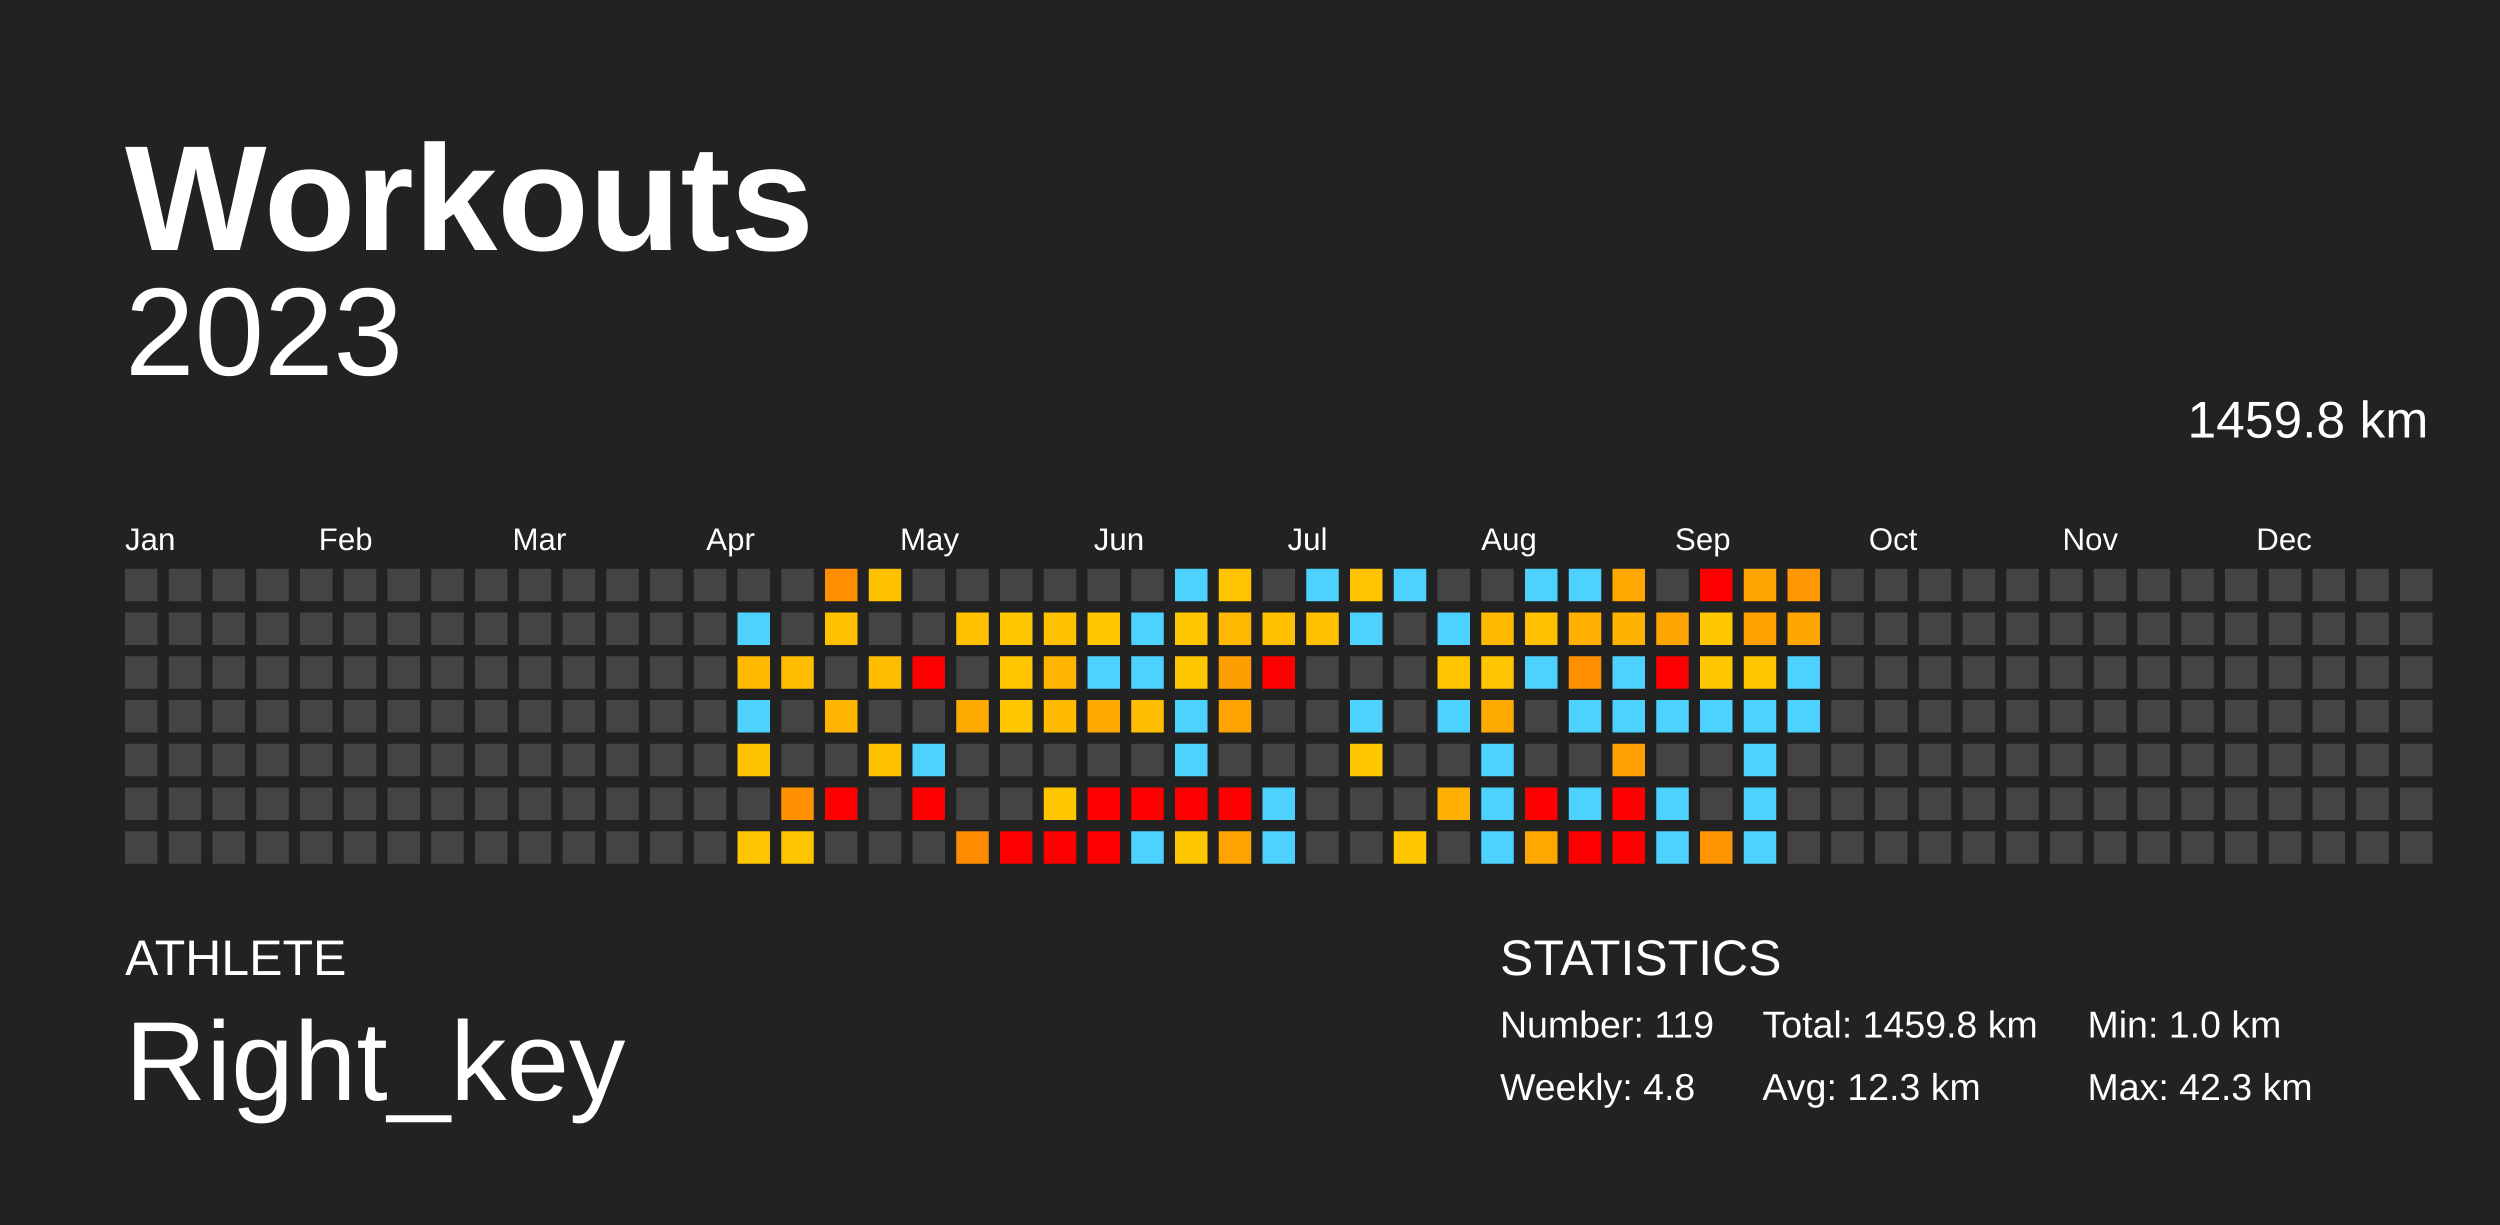
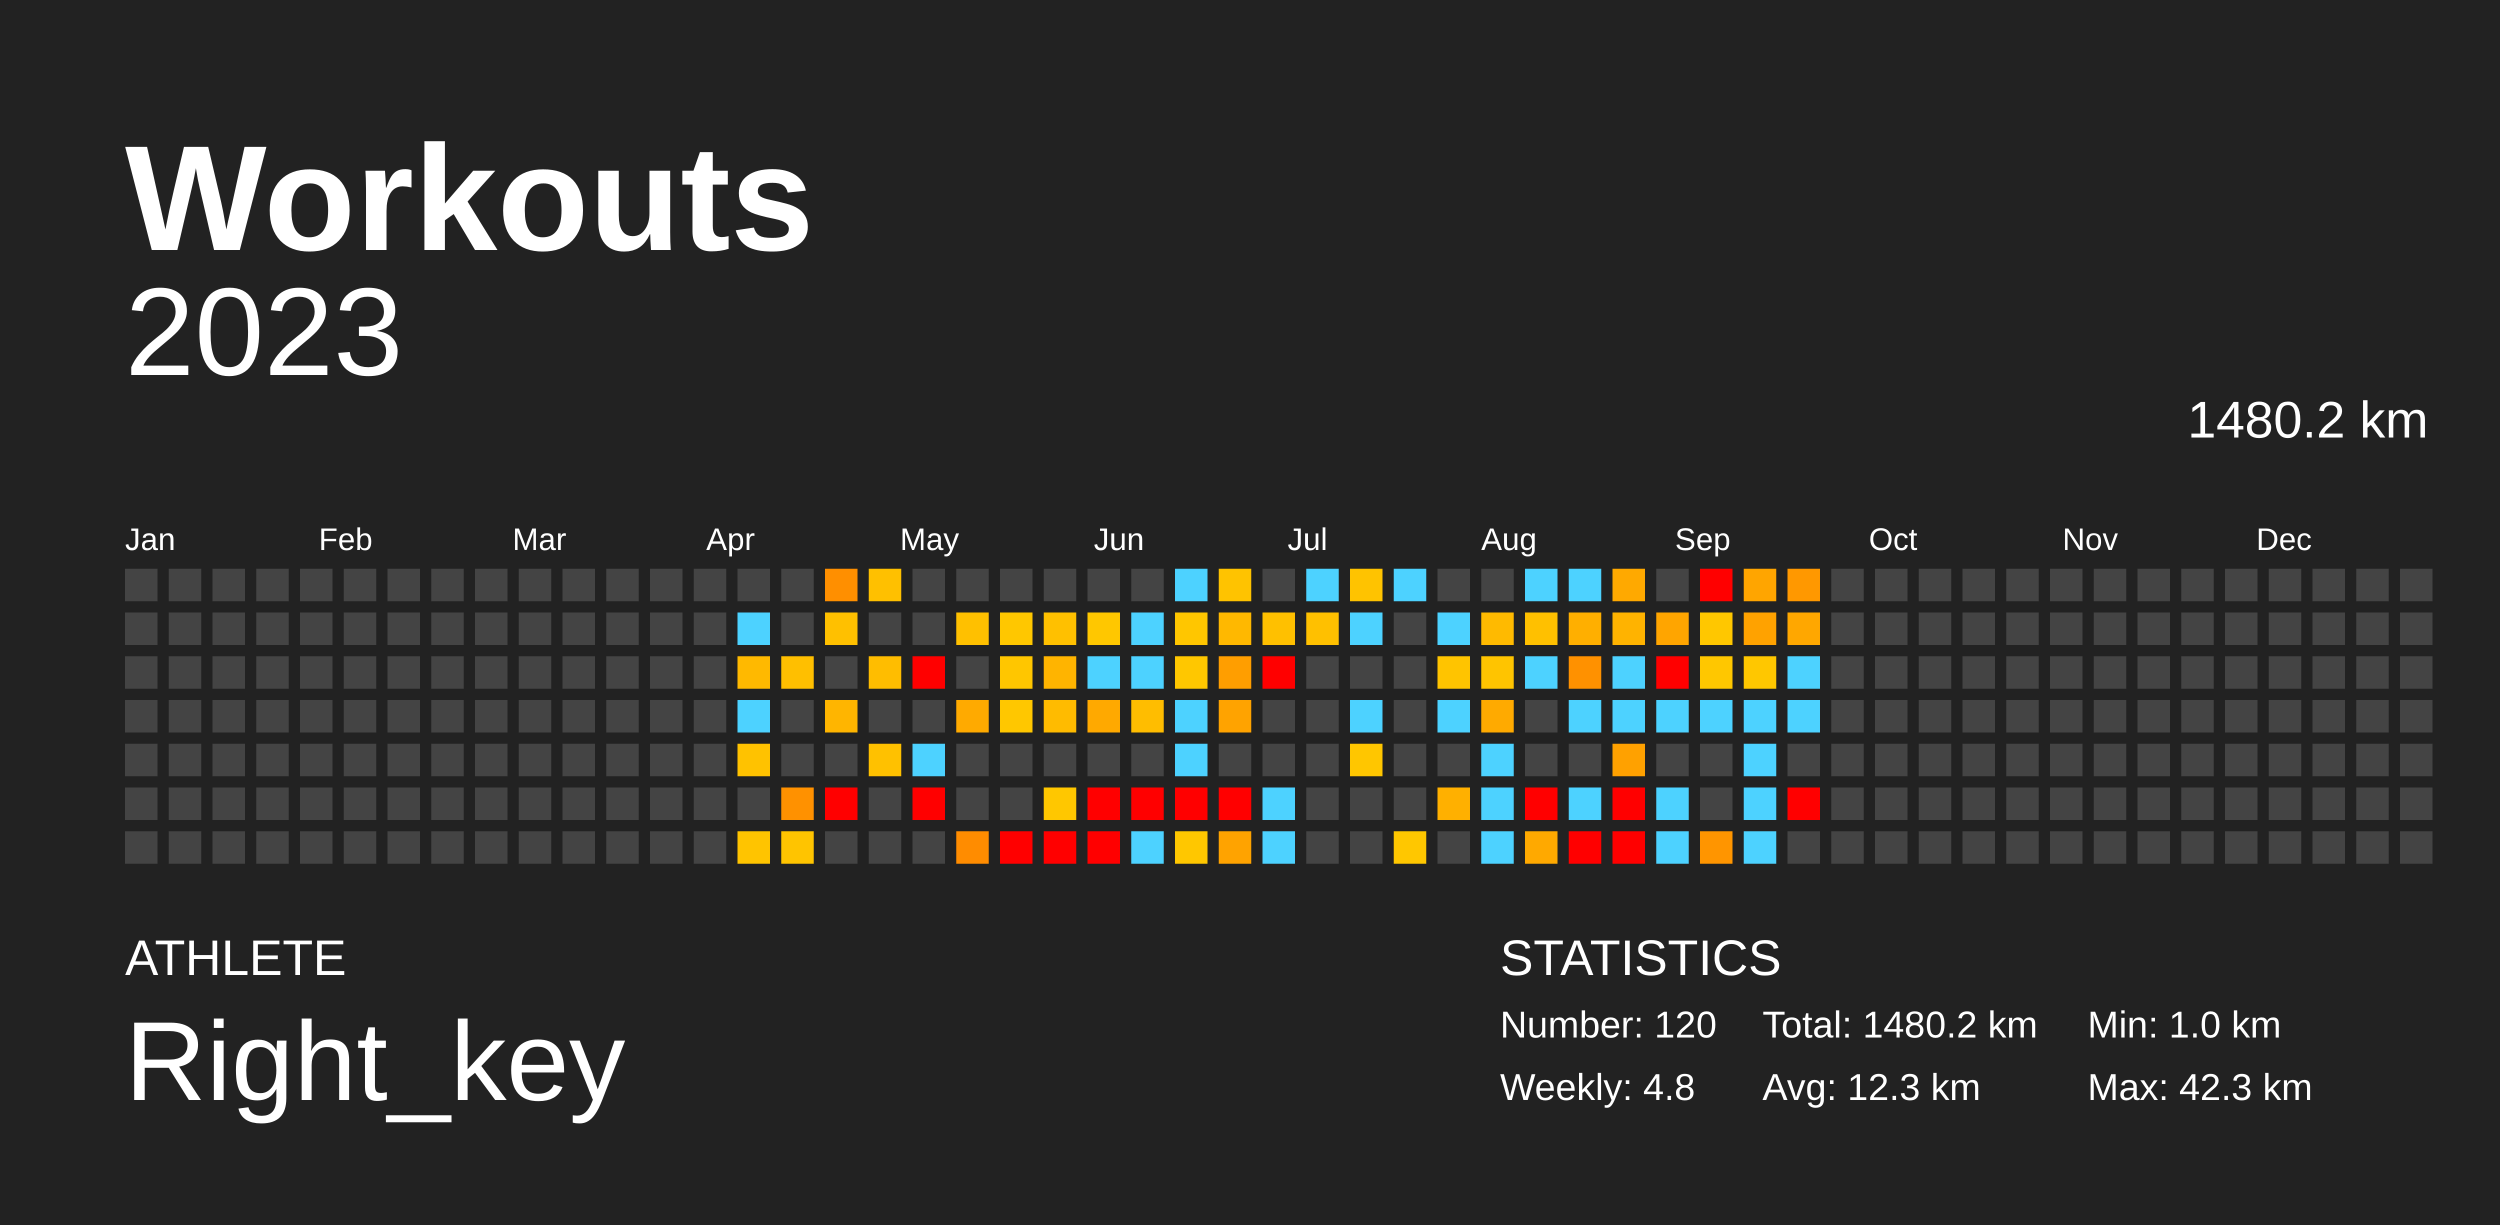
<svg xmlns="http://www.w3.org/2000/svg" baseProfile="full" height="98mm" version="1.1" viewBox="0,0,200,98" width="200mm">
  <defs />
  <rect fill="#222222" height="98" width="200" x="0" y="0" />
  <text fill="#FFFFFF" style="font-size:12px; font-family:Arial; font-weight:bold;" x="10" y="20">Workouts</text>
  <text fill="#FFFFFF" style="font-size:4px; font-family:Arial" x="10" y="78">ATHLETE</text>
  <text fill="#FFFFFF" style="font-size:9px; font-family:Arial" x="10" y="88">Right_key</text>
  <text fill="#FFFFFF" style="font-size:4px; font-family:Arial" x="120" y="78">STATISTICS</text>
-   <text fill="#FFFFFF" style="font-size:3px; font-family:Arial" x="120" y="83">Number: 119</text>
+   <text fill="#FFFFFF" style="font-size:3px; font-family:Arial" x="120" y="83">Number: 120</text>
  <text fill="#FFFFFF" style="font-size:3px; font-family:Arial" x="120" y="88">Weekly: 4.8</text>
-   <text fill="#FFFFFF" style="font-size:3px; font-family:Arial" x="141" y="83">Total: 1459.8 km</text>
+   <text fill="#FFFFFF" style="font-size:3px; font-family:Arial" x="141" y="83">Total: 1480.2 km</text>
  <text fill="#FFFFFF" style="font-size:3px; font-family:Arial" x="141" y="88">Avg: 12.3 km</text>
  <text fill="#FFFFFF" style="font-size:3px; font-family:Arial" x="167" y="83">Min: 1.0 km</text>
  <text fill="#FFFFFF" style="font-size:3px; font-family:Arial" x="167" y="88">Max: 42.3 km</text>
  <text alignment-baseline="hanging" fill="#FFFFFF" style="font-size:10.0px; font-family:Arial;" x="10" y="30">2023</text>
-   <text alignment-baseline="hanging" fill="#FFFFFF" style="font-size:4.125px; font-family:Arial;" x="175" y="35">1459.8 km</text>
+   <text alignment-baseline="hanging" fill="#FFFFFF" style="font-size:4.125px; font-family:Arial;" x="175" y="35">1480.2 km</text>
  <text fill="#FFFFFF" style="font-size:2.5px; font-family:Arial" x="10.0" y="44">Jan</text>
  <text fill="#FFFFFF" style="font-size:2.5px; font-family:Arial" x="25.5" y="44">Feb</text>
  <text fill="#FFFFFF" style="font-size:2.5px; font-family:Arial" x="41.0" y="44">Mar</text>
  <text fill="#FFFFFF" style="font-size:2.5px; font-family:Arial" x="56.5" y="44">Apr</text>
  <text fill="#FFFFFF" style="font-size:2.5px; font-family:Arial" x="72.0" y="44">May</text>
  <text fill="#FFFFFF" style="font-size:2.5px; font-family:Arial" x="87.5" y="44">Jun</text>
  <text fill="#FFFFFF" style="font-size:2.5px; font-family:Arial" x="103.0" y="44">Jul</text>
  <text fill="#FFFFFF" style="font-size:2.5px; font-family:Arial" x="118.5" y="44">Aug</text>
  <text fill="#FFFFFF" style="font-size:2.5px; font-family:Arial" x="134.0" y="44">Sep</text>
  <text fill="#FFFFFF" style="font-size:2.5px; font-family:Arial" x="149.5" y="44">Oct</text>
  <text fill="#FFFFFF" style="font-size:2.5px; font-family:Arial" x="165.0" y="44">Nov</text>
  <text fill="#FFFFFF" style="font-size:2.5px; font-family:Arial" x="180.5" y="44">Dec</text>
  <rect fill="#444444" height="2.6" width="2.6" x="10.0" y="45.5" />
  <rect fill="#444444" height="2.6" width="2.6" x="10.0" y="49.0" />
  <rect fill="#444444" height="2.6" width="2.6" x="10.0" y="52.5" />
  <rect fill="#444444" height="2.6" width="2.6" x="10.0" y="56.0" />
  <rect fill="#444444" height="2.6" width="2.6" x="10.0" y="59.5" />
  <rect fill="#444444" height="2.6" width="2.6" x="10.0" y="63.0" />
  <rect fill="#444444" height="2.6" width="2.6" x="10.0" y="66.5" />
  <rect fill="#444444" height="2.6" width="2.6" x="13.5" y="45.5" />
  <rect fill="#444444" height="2.6" width="2.6" x="13.5" y="49.0" />
  <rect fill="#444444" height="2.6" width="2.6" x="13.5" y="52.5" />
  <rect fill="#444444" height="2.6" width="2.6" x="13.5" y="56.0" />
  <rect fill="#444444" height="2.6" width="2.6" x="13.5" y="59.5" />
  <rect fill="#444444" height="2.6" width="2.6" x="13.5" y="63.0" />
  <rect fill="#444444" height="2.6" width="2.6" x="13.5" y="66.5" />
  <rect fill="#444444" height="2.6" width="2.6" x="17.0" y="45.5" />
  <rect fill="#444444" height="2.6" width="2.6" x="17.0" y="49.0" />
  <rect fill="#444444" height="2.6" width="2.6" x="17.0" y="52.5" />
  <rect fill="#444444" height="2.6" width="2.6" x="17.0" y="56.0" />
  <rect fill="#444444" height="2.6" width="2.6" x="17.0" y="59.5" />
  <rect fill="#444444" height="2.6" width="2.6" x="17.0" y="63.0" />
  <rect fill="#444444" height="2.6" width="2.6" x="17.0" y="66.5" />
  <rect fill="#444444" height="2.6" width="2.6" x="20.5" y="45.5" />
  <rect fill="#444444" height="2.6" width="2.6" x="20.5" y="49.0" />
  <rect fill="#444444" height="2.6" width="2.6" x="20.5" y="52.5" />
  <rect fill="#444444" height="2.6" width="2.6" x="20.5" y="56.0" />
  <rect fill="#444444" height="2.6" width="2.6" x="20.5" y="59.5" />
  <rect fill="#444444" height="2.6" width="2.6" x="20.5" y="63.0" />
  <rect fill="#444444" height="2.6" width="2.6" x="20.5" y="66.5" />
  <rect fill="#444444" height="2.6" width="2.6" x="24.0" y="45.5" />
  <rect fill="#444444" height="2.6" width="2.6" x="24.0" y="49.0" />
  <rect fill="#444444" height="2.6" width="2.6" x="24.0" y="52.5" />
  <rect fill="#444444" height="2.6" width="2.6" x="24.0" y="56.0" />
  <rect fill="#444444" height="2.6" width="2.6" x="24.0" y="59.5" />
  <rect fill="#444444" height="2.6" width="2.6" x="24.0" y="63.0" />
  <rect fill="#444444" height="2.6" width="2.6" x="24.0" y="66.5" />
  <rect fill="#444444" height="2.6" width="2.6" x="27.5" y="45.5" />
  <rect fill="#444444" height="2.6" width="2.6" x="27.5" y="49.0" />
  <rect fill="#444444" height="2.6" width="2.6" x="27.5" y="52.5" />
  <rect fill="#444444" height="2.6" width="2.6" x="27.5" y="56.0" />
  <rect fill="#444444" height="2.6" width="2.6" x="27.5" y="59.5" />
  <rect fill="#444444" height="2.6" width="2.6" x="27.5" y="63.0" />
  <rect fill="#444444" height="2.6" width="2.6" x="27.5" y="66.5" />
  <rect fill="#444444" height="2.6" width="2.6" x="31.0" y="45.5" />
  <rect fill="#444444" height="2.6" width="2.6" x="31.0" y="49.0" />
  <rect fill="#444444" height="2.6" width="2.6" x="31.0" y="52.5" />
  <rect fill="#444444" height="2.6" width="2.6" x="31.0" y="56.0" />
  <rect fill="#444444" height="2.6" width="2.6" x="31.0" y="59.5" />
  <rect fill="#444444" height="2.6" width="2.6" x="31.0" y="63.0" />
  <rect fill="#444444" height="2.6" width="2.6" x="31.0" y="66.5" />
  <rect fill="#444444" height="2.6" width="2.6" x="34.5" y="45.5" />
  <rect fill="#444444" height="2.6" width="2.6" x="34.5" y="49.0" />
  <rect fill="#444444" height="2.6" width="2.6" x="34.5" y="52.5" />
  <rect fill="#444444" height="2.6" width="2.6" x="34.5" y="56.0" />
  <rect fill="#444444" height="2.6" width="2.6" x="34.5" y="59.5" />
  <rect fill="#444444" height="2.6" width="2.6" x="34.5" y="63.0" />
  <rect fill="#444444" height="2.6" width="2.6" x="34.5" y="66.5" />
  <rect fill="#444444" height="2.6" width="2.6" x="38.0" y="45.5" />
  <rect fill="#444444" height="2.6" width="2.6" x="38.0" y="49.0" />
  <rect fill="#444444" height="2.6" width="2.6" x="38.0" y="52.5" />
  <rect fill="#444444" height="2.6" width="2.6" x="38.0" y="56.0" />
  <rect fill="#444444" height="2.6" width="2.6" x="38.0" y="59.5" />
  <rect fill="#444444" height="2.6" width="2.6" x="38.0" y="63.0" />
  <rect fill="#444444" height="2.6" width="2.6" x="38.0" y="66.5" />
  <rect fill="#444444" height="2.6" width="2.6" x="41.5" y="45.5" />
  <rect fill="#444444" height="2.6" width="2.6" x="41.5" y="49.0" />
  <rect fill="#444444" height="2.6" width="2.6" x="41.5" y="52.5" />
  <rect fill="#444444" height="2.6" width="2.6" x="41.5" y="56.0" />
  <rect fill="#444444" height="2.6" width="2.6" x="41.5" y="59.5" />
  <rect fill="#444444" height="2.6" width="2.6" x="41.5" y="63.0" />
  <rect fill="#444444" height="2.6" width="2.6" x="41.5" y="66.5" />
  <rect fill="#444444" height="2.6" width="2.6" x="45.0" y="45.5" />
  <rect fill="#444444" height="2.6" width="2.6" x="45.0" y="49.0" />
  <rect fill="#444444" height="2.6" width="2.6" x="45.0" y="52.5" />
  <rect fill="#444444" height="2.6" width="2.6" x="45.0" y="56.0" />
  <rect fill="#444444" height="2.6" width="2.6" x="45.0" y="59.5" />
  <rect fill="#444444" height="2.6" width="2.6" x="45.0" y="63.0" />
  <rect fill="#444444" height="2.6" width="2.6" x="45.0" y="66.5" />
  <rect fill="#444444" height="2.6" width="2.6" x="48.5" y="45.5" />
  <rect fill="#444444" height="2.6" width="2.6" x="48.5" y="49.0" />
  <rect fill="#444444" height="2.6" width="2.6" x="48.5" y="52.5" />
  <rect fill="#444444" height="2.6" width="2.6" x="48.5" y="56.0" />
  <rect fill="#444444" height="2.6" width="2.6" x="48.5" y="59.5" />
  <rect fill="#444444" height="2.6" width="2.6" x="48.5" y="63.0" />
  <rect fill="#444444" height="2.6" width="2.6" x="48.5" y="66.5" />
  <rect fill="#444444" height="2.6" width="2.6" x="52.0" y="45.5" />
  <rect fill="#444444" height="2.6" width="2.6" x="52.0" y="49.0" />
  <rect fill="#444444" height="2.6" width="2.6" x="52.0" y="52.5" />
  <rect fill="#444444" height="2.6" width="2.6" x="52.0" y="56.0" />
  <rect fill="#444444" height="2.6" width="2.6" x="52.0" y="59.5" />
  <rect fill="#444444" height="2.6" width="2.6" x="52.0" y="63.0" />
  <rect fill="#444444" height="2.6" width="2.6" x="52.0" y="66.5" />
  <rect fill="#444444" height="2.6" width="2.6" x="55.5" y="45.5" />
  <rect fill="#444444" height="2.6" width="2.6" x="55.5" y="49.0" />
  <rect fill="#444444" height="2.6" width="2.6" x="55.5" y="52.5" />
  <rect fill="#444444" height="2.6" width="2.6" x="55.5" y="56.0" />
  <rect fill="#444444" height="2.6" width="2.6" x="55.5" y="59.5" />
  <rect fill="#444444" height="2.6" width="2.6" x="55.5" y="63.0" />
  <rect fill="#444444" height="2.6" width="2.6" x="55.5" y="66.5" />
  <rect fill="#444444" height="2.6" width="2.6" x="59.0" y="45.5" />
  <rect fill="#4dd2ff" height="2.6" width="2.6" x="59.0" y="49.0" />
  <rect fill="#ffb900" height="2.6" width="2.6" x="59.0" y="52.5" />
  <rect fill="#4dd2ff" height="2.6" width="2.6" x="59.0" y="56.0" />
  <rect fill="#ffc200" height="2.6" width="2.6" x="59.0" y="59.5" />
  <rect fill="#444444" height="2.6" width="2.6" x="59.0" y="63.0" />
  <rect fill="#ffc400" height="2.6" width="2.6" x="59.0" y="66.5" />
  <rect fill="#444444" height="2.6" width="2.6" x="62.5" y="45.5" />
  <rect fill="#444444" height="2.6" width="2.6" x="62.5" y="49.0" />
  <rect fill="#ffbf00" height="2.6" width="2.6" x="62.5" y="52.5" />
  <rect fill="#444444" height="2.6" width="2.6" x="62.5" y="56.0" />
  <rect fill="#444444" height="2.6" width="2.6" x="62.5" y="59.5" />
  <rect fill="#ff9100" height="2.6" width="2.6" x="62.5" y="63.0" />
  <rect fill="#ffc400" height="2.6" width="2.6" x="62.5" y="66.5" />
  <rect fill="#ff8f00" height="2.6" width="2.6" x="66.0" y="45.5" />
  <rect fill="#ffc000" height="2.6" width="2.6" x="66.0" y="49.0" />
  <rect fill="#444444" height="2.6" width="2.6" x="66.0" y="52.5" />
  <rect fill="#ffb500" height="2.6" width="2.6" x="66.0" y="56.0" />
  <rect fill="#444444" height="2.6" width="2.6" x="66.0" y="59.5" />
  <rect fill="red" height="2.6" width="2.6" x="66.0" y="63.0" />
  <rect fill="#444444" height="2.6" width="2.6" x="66.0" y="66.5" />
  <rect fill="#ffc000" height="2.6" width="2.6" x="69.5" y="45.5" />
  <rect fill="#444444" height="2.6" width="2.6" x="69.5" y="49.0" />
  <rect fill="#ffbd00" height="2.6" width="2.6" x="69.5" y="52.5" />
  <rect fill="#444444" height="2.6" width="2.6" x="69.5" y="56.0" />
  <rect fill="#ffc100" height="2.6" width="2.6" x="69.5" y="59.5" />
  <rect fill="#444444" height="2.6" width="2.6" x="69.5" y="63.0" />
  <rect fill="#444444" height="2.6" width="2.6" x="69.5" y="66.5" />
  <rect fill="#444444" height="2.6" width="2.6" x="73.0" y="45.5" />
  <rect fill="#444444" height="2.6" width="2.6" x="73.0" y="49.0" />
  <rect fill="red" height="2.6" width="2.6" x="73.0" y="52.5" />
  <rect fill="#444444" height="2.6" width="2.6" x="73.0" y="56.0" />
  <rect fill="#4dd2ff" height="2.6" width="2.6" x="73.0" y="59.5" />
  <rect fill="red" height="2.6" width="2.6" x="73.0" y="63.0" />
  <rect fill="#444444" height="2.6" width="2.6" x="73.0" y="66.5" />
  <rect fill="#444444" height="2.6" width="2.6" x="76.5" y="45.5" />
  <rect fill="#ffc000" height="2.6" width="2.6" x="76.5" y="49.0" />
  <rect fill="#444444" height="2.6" width="2.6" x="76.5" y="52.5" />
  <rect fill="#ffaa00" height="2.6" width="2.6" x="76.5" y="56.0" />
  <rect fill="#444444" height="2.6" width="2.6" x="76.5" y="59.5" />
  <rect fill="#444444" height="2.6" width="2.6" x="76.5" y="63.0" />
  <rect fill="#ff8c00" height="2.6" width="2.6" x="76.5" y="66.5" />
  <rect fill="#444444" height="2.6" width="2.6" x="80.0" y="45.5" />
  <rect fill="#ffc700" height="2.6" width="2.6" x="80.0" y="49.0" />
  <rect fill="#ffc600" height="2.6" width="2.6" x="80.0" y="52.5" />
  <rect fill="#ffc700" height="2.6" width="2.6" x="80.0" y="56.0" />
  <rect fill="#444444" height="2.6" width="2.6" x="80.0" y="59.5" />
  <rect fill="#444444" height="2.6" width="2.6" x="80.0" y="63.0" />
  <rect fill="red" height="2.6" width="2.6" x="80.0" y="66.5" />
  <rect fill="#444444" height="2.6" width="2.6" x="83.5" y="45.5" />
  <rect fill="#ffc000" height="2.6" width="2.6" x="83.5" y="49.0" />
  <rect fill="#ffb400" height="2.6" width="2.6" x="83.5" y="52.5" />
  <rect fill="#ffbb00" height="2.6" width="2.6" x="83.5" y="56.0" />
  <rect fill="#444444" height="2.6" width="2.6" x="83.5" y="59.5" />
  <rect fill="#ffc700" height="2.6" width="2.6" x="83.5" y="63.0" />
  <rect fill="red" height="2.6" width="2.6" x="83.5" y="66.5" />
  <rect fill="#444444" height="2.6" width="2.6" x="87.0" y="45.5" />
  <rect fill="#ffc700" height="2.6" width="2.6" x="87.0" y="49.0" />
  <rect fill="#4dd2ff" height="2.6" width="2.6" x="87.0" y="52.5" />
  <rect fill="#ffa900" height="2.6" width="2.6" x="87.0" y="56.0" />
  <rect fill="#444444" height="2.6" width="2.6" x="87.0" y="59.5" />
  <rect fill="red" height="2.6" width="2.6" x="87.0" y="63.0" />
  <rect fill="red" height="2.6" width="2.6" x="87.0" y="66.5" />
  <rect fill="#444444" height="2.6" width="2.6" x="90.5" y="45.5" />
  <rect fill="#4dd2ff" height="2.6" width="2.6" x="90.5" y="49.0" />
  <rect fill="#4dd2ff" height="2.6" width="2.6" x="90.5" y="52.5" />
  <rect fill="#ffbd00" height="2.6" width="2.6" x="90.5" y="56.0" />
  <rect fill="#444444" height="2.6" width="2.6" x="90.5" y="59.5" />
  <rect fill="red" height="2.6" width="2.6" x="90.5" y="63.0" />
  <rect fill="#4dd2ff" height="2.6" width="2.6" x="90.5" y="66.5" />
  <rect fill="#4dd2ff" height="2.6" width="2.6" x="94.0" y="45.5" />
  <rect fill="#ffc600" height="2.6" width="2.6" x="94.0" y="49.0" />
  <rect fill="#ffc700" height="2.6" width="2.6" x="94.0" y="52.5" />
  <rect fill="#4dd2ff" height="2.6" width="2.6" x="94.0" y="56.0" />
  <rect fill="#4dd2ff" height="2.6" width="2.6" x="94.0" y="59.5" />
  <rect fill="red" height="2.6" width="2.6" x="94.0" y="63.0" />
  <rect fill="#ffc700" height="2.6" width="2.6" x="94.0" y="66.5" />
  <rect fill="#ffc300" height="2.6" width="2.6" x="97.5" y="45.5" />
  <rect fill="#ffb800" height="2.6" width="2.6" x="97.5" y="49.0" />
  <rect fill="#ff9e00" height="2.6" width="2.6" x="97.5" y="52.5" />
  <rect fill="#ffa300" height="2.6" width="2.6" x="97.5" y="56.0" />
  <rect fill="#444444" height="2.6" width="2.6" x="97.5" y="59.5" />
  <rect fill="red" height="2.6" width="2.6" x="97.5" y="63.0" />
  <rect fill="#ffa300" height="2.6" width="2.6" x="97.5" y="66.5" />
  <rect fill="#444444" height="2.6" width="2.6" x="101.0" y="45.5" />
  <rect fill="#ffc000" height="2.6" width="2.6" x="101.0" y="49.0" />
  <rect fill="red" height="2.6" width="2.6" x="101.0" y="52.5" />
  <rect fill="#444444" height="2.6" width="2.6" x="101.0" y="56.0" />
  <rect fill="#444444" height="2.6" width="2.6" x="101.0" y="59.5" />
  <rect fill="#4dd2ff" height="2.6" width="2.6" x="101.0" y="63.0" />
  <rect fill="#4dd2ff" height="2.6" width="2.6" x="101.0" y="66.5" />
  <rect fill="#4dd2ff" height="2.6" width="2.6" x="104.5" y="45.5" />
  <rect fill="#ffc000" height="2.6" width="2.6" x="104.5" y="49.0" />
  <rect fill="#444444" height="2.6" width="2.6" x="104.5" y="52.5" />
  <rect fill="#444444" height="2.6" width="2.6" x="104.5" y="56.0" />
  <rect fill="#444444" height="2.6" width="2.6" x="104.5" y="59.5" />
  <rect fill="#444444" height="2.6" width="2.6" x="104.5" y="63.0" />
  <rect fill="#444444" height="2.6" width="2.6" x="104.5" y="66.5" />
  <rect fill="#ffc300" height="2.6" width="2.6" x="108.0" y="45.5" />
  <rect fill="#4dd2ff" height="2.6" width="2.6" x="108.0" y="49.0" />
  <rect fill="#444444" height="2.6" width="2.6" x="108.0" y="52.5" />
  <rect fill="#4dd2ff" height="2.6" width="2.6" x="108.0" y="56.0" />
  <rect fill="#ffc600" height="2.6" width="2.6" x="108.0" y="59.5" />
  <rect fill="#444444" height="2.6" width="2.6" x="108.0" y="63.0" />
  <rect fill="#444444" height="2.6" width="2.6" x="108.0" y="66.5" />
  <rect fill="#4dd2ff" height="2.6" width="2.6" x="111.5" y="45.5" />
  <rect fill="#444444" height="2.6" width="2.6" x="111.5" y="49.0" />
  <rect fill="#444444" height="2.6" width="2.6" x="111.5" y="52.5" />
  <rect fill="#444444" height="2.6" width="2.6" x="111.5" y="56.0" />
  <rect fill="#444444" height="2.6" width="2.6" x="111.5" y="59.5" />
  <rect fill="#444444" height="2.6" width="2.6" x="111.5" y="63.0" />
  <rect fill="#ffc700" height="2.6" width="2.6" x="111.5" y="66.5" />
  <rect fill="#444444" height="2.6" width="2.6" x="115.0" y="45.5" />
  <rect fill="#4dd2ff" height="2.6" width="2.6" x="115.0" y="49.0" />
  <rect fill="#ffc400" height="2.6" width="2.6" x="115.0" y="52.5" />
  <rect fill="#4dd2ff" height="2.6" width="2.6" x="115.0" y="56.0" />
  <rect fill="#444444" height="2.6" width="2.6" x="115.0" y="59.5" />
  <rect fill="#ffb000" height="2.6" width="2.6" x="115.0" y="63.0" />
  <rect fill="#444444" height="2.6" width="2.6" x="115.0" y="66.5" />
  <rect fill="#444444" height="2.6" width="2.6" x="118.5" y="45.5" />
  <rect fill="#ffba00" height="2.6" width="2.6" x="118.5" y="49.0" />
  <rect fill="#ffc400" height="2.6" width="2.6" x="118.5" y="52.5" />
  <rect fill="#ffaa00" height="2.6" width="2.6" x="118.5" y="56.0" />
  <rect fill="#4dd2ff" height="2.6" width="2.6" x="118.5" y="59.5" />
  <rect fill="#4dd2ff" height="2.6" width="2.6" x="118.5" y="63.0" />
  <rect fill="#4dd2ff" height="2.6" width="2.6" x="118.5" y="66.5" />
  <rect fill="#4dd2ff" height="2.6" width="2.6" x="122.0" y="45.5" />
  <rect fill="#ffc000" height="2.6" width="2.6" x="122.0" y="49.0" />
  <rect fill="#4dd2ff" height="2.6" width="2.6" x="122.0" y="52.5" />
  <rect fill="#444444" height="2.6" width="2.6" x="122.0" y="56.0" />
  <rect fill="#444444" height="2.6" width="2.6" x="122.0" y="59.5" />
  <rect fill="red" height="2.6" width="2.6" x="122.0" y="63.0" />
  <rect fill="#ffa900" height="2.6" width="2.6" x="122.0" y="66.5" />
  <rect fill="#4dd2ff" height="2.6" width="2.6" x="125.5" y="45.5" />
  <rect fill="#ffaf00" height="2.6" width="2.6" x="125.5" y="49.0" />
  <rect fill="#ff9100" height="2.6" width="2.6" x="125.5" y="52.5" />
  <rect fill="#4dd2ff" height="2.6" width="2.6" x="125.5" y="56.0" />
  <rect fill="#444444" height="2.6" width="2.6" x="125.5" y="59.5" />
  <rect fill="#4dd2ff" height="2.6" width="2.6" x="125.5" y="63.0" />
  <rect fill="red" height="2.6" width="2.6" x="125.5" y="66.5" />
  <rect fill="#ffa900" height="2.6" width="2.6" x="129.0" y="45.5" />
  <rect fill="#ffb300" height="2.6" width="2.6" x="129.0" y="49.0" />
  <rect fill="#4dd2ff" height="2.6" width="2.6" x="129.0" y="52.5" />
  <rect fill="#4dd2ff" height="2.6" width="2.6" x="129.0" y="56.0" />
  <rect fill="#ffa100" height="2.6" width="2.6" x="129.0" y="59.5" />
  <rect fill="red" height="2.6" width="2.6" x="129.0" y="63.0" />
  <rect fill="red" height="2.6" width="2.6" x="129.0" y="66.5" />
  <rect fill="#444444" height="2.6" width="2.6" x="132.5" y="45.5" />
  <rect fill="#ffa500" height="2.6" width="2.6" x="132.5" y="49.0" />
  <rect fill="red" height="2.6" width="2.6" x="132.5" y="52.5" />
  <rect fill="#4dd2ff" height="2.6" width="2.6" x="132.5" y="56.0" />
  <rect fill="#444444" height="2.6" width="2.6" x="132.5" y="59.5" />
  <rect fill="#4dd2ff" height="2.6" width="2.6" x="132.5" y="63.0" />
  <rect fill="#4dd2ff" height="2.6" width="2.6" x="132.5" y="66.5" />
  <rect fill="red" height="2.6" width="2.6" x="136.0" y="45.5" />
  <rect fill="#ffc700" height="2.6" width="2.6" x="136.0" y="49.0" />
  <rect fill="#ffc700" height="2.6" width="2.6" x="136.0" y="52.5" />
  <rect fill="#4dd2ff" height="2.6" width="2.6" x="136.0" y="56.0" />
  <rect fill="#444444" height="2.6" width="2.6" x="136.0" y="59.5" />
  <rect fill="#444444" height="2.6" width="2.6" x="136.0" y="63.0" />
  <rect fill="#ff9500" height="2.6" width="2.6" x="136.0" y="66.5" />
  <rect fill="#ffa500" height="2.6" width="2.6" x="139.5" y="45.5" />
  <rect fill="#ffa200" height="2.6" width="2.6" x="139.5" y="49.0" />
  <rect fill="#ffc700" height="2.6" width="2.6" x="139.5" y="52.5" />
  <rect fill="#4dd2ff" height="2.6" width="2.6" x="139.5" y="56.0" />
  <rect fill="#4dd2ff" height="2.6" width="2.6" x="139.5" y="59.5" />
  <rect fill="#4dd2ff" height="2.6" width="2.6" x="139.5" y="63.0" />
  <rect fill="#4dd2ff" height="2.6" width="2.6" x="139.5" y="66.5" />
  <rect fill="#ff9800" height="2.6" width="2.6" x="143.0" y="45.5" />
  <rect fill="#ffa700" height="2.6" width="2.6" x="143.0" y="49.0" />
  <rect fill="#4dd2ff" height="2.6" width="2.6" x="143.0" y="52.5" />
  <rect fill="#4dd2ff" height="2.6" width="2.6" x="143.0" y="56.0" />
  <rect fill="#444444" height="2.6" width="2.6" x="143.0" y="59.5" />
-   <rect fill="#444444" height="2.6" width="2.6" x="143.0" y="63.0" />
+   <rect fill="red" height="2.6" width="2.6" x="143.0" y="63.0" />
  <rect fill="#444444" height="2.6" width="2.6" x="143.0" y="66.5" />
  <rect fill="#444444" height="2.6" width="2.6" x="146.5" y="45.5" />
  <rect fill="#444444" height="2.6" width="2.6" x="146.5" y="49.0" />
  <rect fill="#444444" height="2.6" width="2.6" x="146.5" y="52.5" />
  <rect fill="#444444" height="2.6" width="2.6" x="146.5" y="56.0" />
  <rect fill="#444444" height="2.6" width="2.6" x="146.5" y="59.5" />
  <rect fill="#444444" height="2.6" width="2.6" x="146.5" y="63.0" />
  <rect fill="#444444" height="2.6" width="2.6" x="146.5" y="66.5" />
  <rect fill="#444444" height="2.6" width="2.6" x="150.0" y="45.5" />
  <rect fill="#444444" height="2.6" width="2.6" x="150.0" y="49.0" />
  <rect fill="#444444" height="2.6" width="2.6" x="150.0" y="52.5" />
  <rect fill="#444444" height="2.6" width="2.6" x="150.0" y="56.0" />
  <rect fill="#444444" height="2.6" width="2.6" x="150.0" y="59.5" />
  <rect fill="#444444" height="2.6" width="2.6" x="150.0" y="63.0" />
  <rect fill="#444444" height="2.6" width="2.6" x="150.0" y="66.5" />
  <rect fill="#444444" height="2.6" width="2.6" x="153.5" y="45.5" />
  <rect fill="#444444" height="2.6" width="2.6" x="153.5" y="49.0" />
  <rect fill="#444444" height="2.6" width="2.6" x="153.5" y="52.5" />
  <rect fill="#444444" height="2.6" width="2.6" x="153.5" y="56.0" />
  <rect fill="#444444" height="2.6" width="2.6" x="153.5" y="59.5" />
  <rect fill="#444444" height="2.6" width="2.6" x="153.5" y="63.0" />
  <rect fill="#444444" height="2.6" width="2.6" x="153.5" y="66.5" />
  <rect fill="#444444" height="2.6" width="2.6" x="157.0" y="45.5" />
  <rect fill="#444444" height="2.6" width="2.6" x="157.0" y="49.0" />
  <rect fill="#444444" height="2.6" width="2.6" x="157.0" y="52.5" />
  <rect fill="#444444" height="2.6" width="2.6" x="157.0" y="56.0" />
  <rect fill="#444444" height="2.6" width="2.6" x="157.0" y="59.5" />
  <rect fill="#444444" height="2.6" width="2.6" x="157.0" y="63.0" />
  <rect fill="#444444" height="2.6" width="2.6" x="157.0" y="66.5" />
  <rect fill="#444444" height="2.6" width="2.6" x="160.5" y="45.5" />
  <rect fill="#444444" height="2.6" width="2.6" x="160.5" y="49.0" />
  <rect fill="#444444" height="2.6" width="2.6" x="160.5" y="52.5" />
  <rect fill="#444444" height="2.6" width="2.6" x="160.5" y="56.0" />
  <rect fill="#444444" height="2.6" width="2.6" x="160.5" y="59.5" />
  <rect fill="#444444" height="2.6" width="2.6" x="160.5" y="63.0" />
  <rect fill="#444444" height="2.6" width="2.6" x="160.5" y="66.5" />
  <rect fill="#444444" height="2.6" width="2.6" x="164.0" y="45.5" />
  <rect fill="#444444" height="2.6" width="2.6" x="164.0" y="49.0" />
  <rect fill="#444444" height="2.6" width="2.6" x="164.0" y="52.5" />
  <rect fill="#444444" height="2.6" width="2.6" x="164.0" y="56.0" />
  <rect fill="#444444" height="2.6" width="2.6" x="164.0" y="59.5" />
  <rect fill="#444444" height="2.6" width="2.6" x="164.0" y="63.0" />
  <rect fill="#444444" height="2.6" width="2.6" x="164.0" y="66.5" />
  <rect fill="#444444" height="2.6" width="2.6" x="167.5" y="45.5" />
  <rect fill="#444444" height="2.6" width="2.6" x="167.5" y="49.0" />
  <rect fill="#444444" height="2.6" width="2.6" x="167.5" y="52.5" />
  <rect fill="#444444" height="2.6" width="2.6" x="167.5" y="56.0" />
  <rect fill="#444444" height="2.6" width="2.6" x="167.5" y="59.5" />
  <rect fill="#444444" height="2.6" width="2.6" x="167.5" y="63.0" />
  <rect fill="#444444" height="2.6" width="2.6" x="167.5" y="66.5" />
  <rect fill="#444444" height="2.6" width="2.6" x="171.0" y="45.5" />
  <rect fill="#444444" height="2.6" width="2.6" x="171.0" y="49.0" />
  <rect fill="#444444" height="2.6" width="2.6" x="171.0" y="52.5" />
  <rect fill="#444444" height="2.6" width="2.6" x="171.0" y="56.0" />
  <rect fill="#444444" height="2.6" width="2.6" x="171.0" y="59.5" />
  <rect fill="#444444" height="2.6" width="2.6" x="171.0" y="63.0" />
  <rect fill="#444444" height="2.6" width="2.6" x="171.0" y="66.5" />
  <rect fill="#444444" height="2.6" width="2.6" x="174.5" y="45.5" />
  <rect fill="#444444" height="2.6" width="2.6" x="174.5" y="49.0" />
  <rect fill="#444444" height="2.6" width="2.6" x="174.5" y="52.5" />
  <rect fill="#444444" height="2.6" width="2.6" x="174.5" y="56.0" />
  <rect fill="#444444" height="2.6" width="2.6" x="174.5" y="59.5" />
  <rect fill="#444444" height="2.6" width="2.6" x="174.5" y="63.0" />
  <rect fill="#444444" height="2.6" width="2.6" x="174.5" y="66.5" />
  <rect fill="#444444" height="2.6" width="2.6" x="178.0" y="45.5" />
  <rect fill="#444444" height="2.6" width="2.6" x="178.0" y="49.0" />
  <rect fill="#444444" height="2.6" width="2.6" x="178.0" y="52.5" />
  <rect fill="#444444" height="2.6" width="2.6" x="178.0" y="56.0" />
  <rect fill="#444444" height="2.6" width="2.6" x="178.0" y="59.5" />
  <rect fill="#444444" height="2.6" width="2.6" x="178.0" y="63.0" />
  <rect fill="#444444" height="2.6" width="2.6" x="178.0" y="66.5" />
  <rect fill="#444444" height="2.6" width="2.6" x="181.5" y="45.5" />
  <rect fill="#444444" height="2.6" width="2.6" x="181.5" y="49.0" />
  <rect fill="#444444" height="2.6" width="2.6" x="181.5" y="52.5" />
  <rect fill="#444444" height="2.6" width="2.6" x="181.5" y="56.0" />
  <rect fill="#444444" height="2.6" width="2.6" x="181.5" y="59.5" />
  <rect fill="#444444" height="2.6" width="2.6" x="181.5" y="63.0" />
  <rect fill="#444444" height="2.6" width="2.6" x="181.5" y="66.5" />
  <rect fill="#444444" height="2.6" width="2.6" x="185.0" y="45.5" />
  <rect fill="#444444" height="2.6" width="2.6" x="185.0" y="49.0" />
  <rect fill="#444444" height="2.6" width="2.6" x="185.0" y="52.5" />
  <rect fill="#444444" height="2.6" width="2.6" x="185.0" y="56.0" />
  <rect fill="#444444" height="2.6" width="2.6" x="185.0" y="59.5" />
  <rect fill="#444444" height="2.6" width="2.6" x="185.0" y="63.0" />
  <rect fill="#444444" height="2.6" width="2.6" x="185.0" y="66.5" />
  <rect fill="#444444" height="2.6" width="2.6" x="188.5" y="45.5" />
  <rect fill="#444444" height="2.6" width="2.6" x="188.5" y="49.0" />
  <rect fill="#444444" height="2.6" width="2.6" x="188.5" y="52.5" />
  <rect fill="#444444" height="2.6" width="2.6" x="188.5" y="56.0" />
  <rect fill="#444444" height="2.6" width="2.6" x="188.5" y="59.5" />
  <rect fill="#444444" height="2.6" width="2.6" x="188.5" y="63.0" />
  <rect fill="#444444" height="2.6" width="2.6" x="188.5" y="66.5" />
  <rect fill="#444444" height="2.6" width="2.6" x="192.0" y="45.5" />
  <rect fill="#444444" height="2.6" width="2.6" x="192.0" y="49.0" />
  <rect fill="#444444" height="2.6" width="2.6" x="192.0" y="52.5" />
  <rect fill="#444444" height="2.6" width="2.6" x="192.0" y="56.0" />
  <rect fill="#444444" height="2.6" width="2.6" x="192.0" y="59.5" />
  <rect fill="#444444" height="2.6" width="2.6" x="192.0" y="63.0" />
  <rect fill="#444444" height="2.6" width="2.6" x="192.0" y="66.5" />
</svg>
